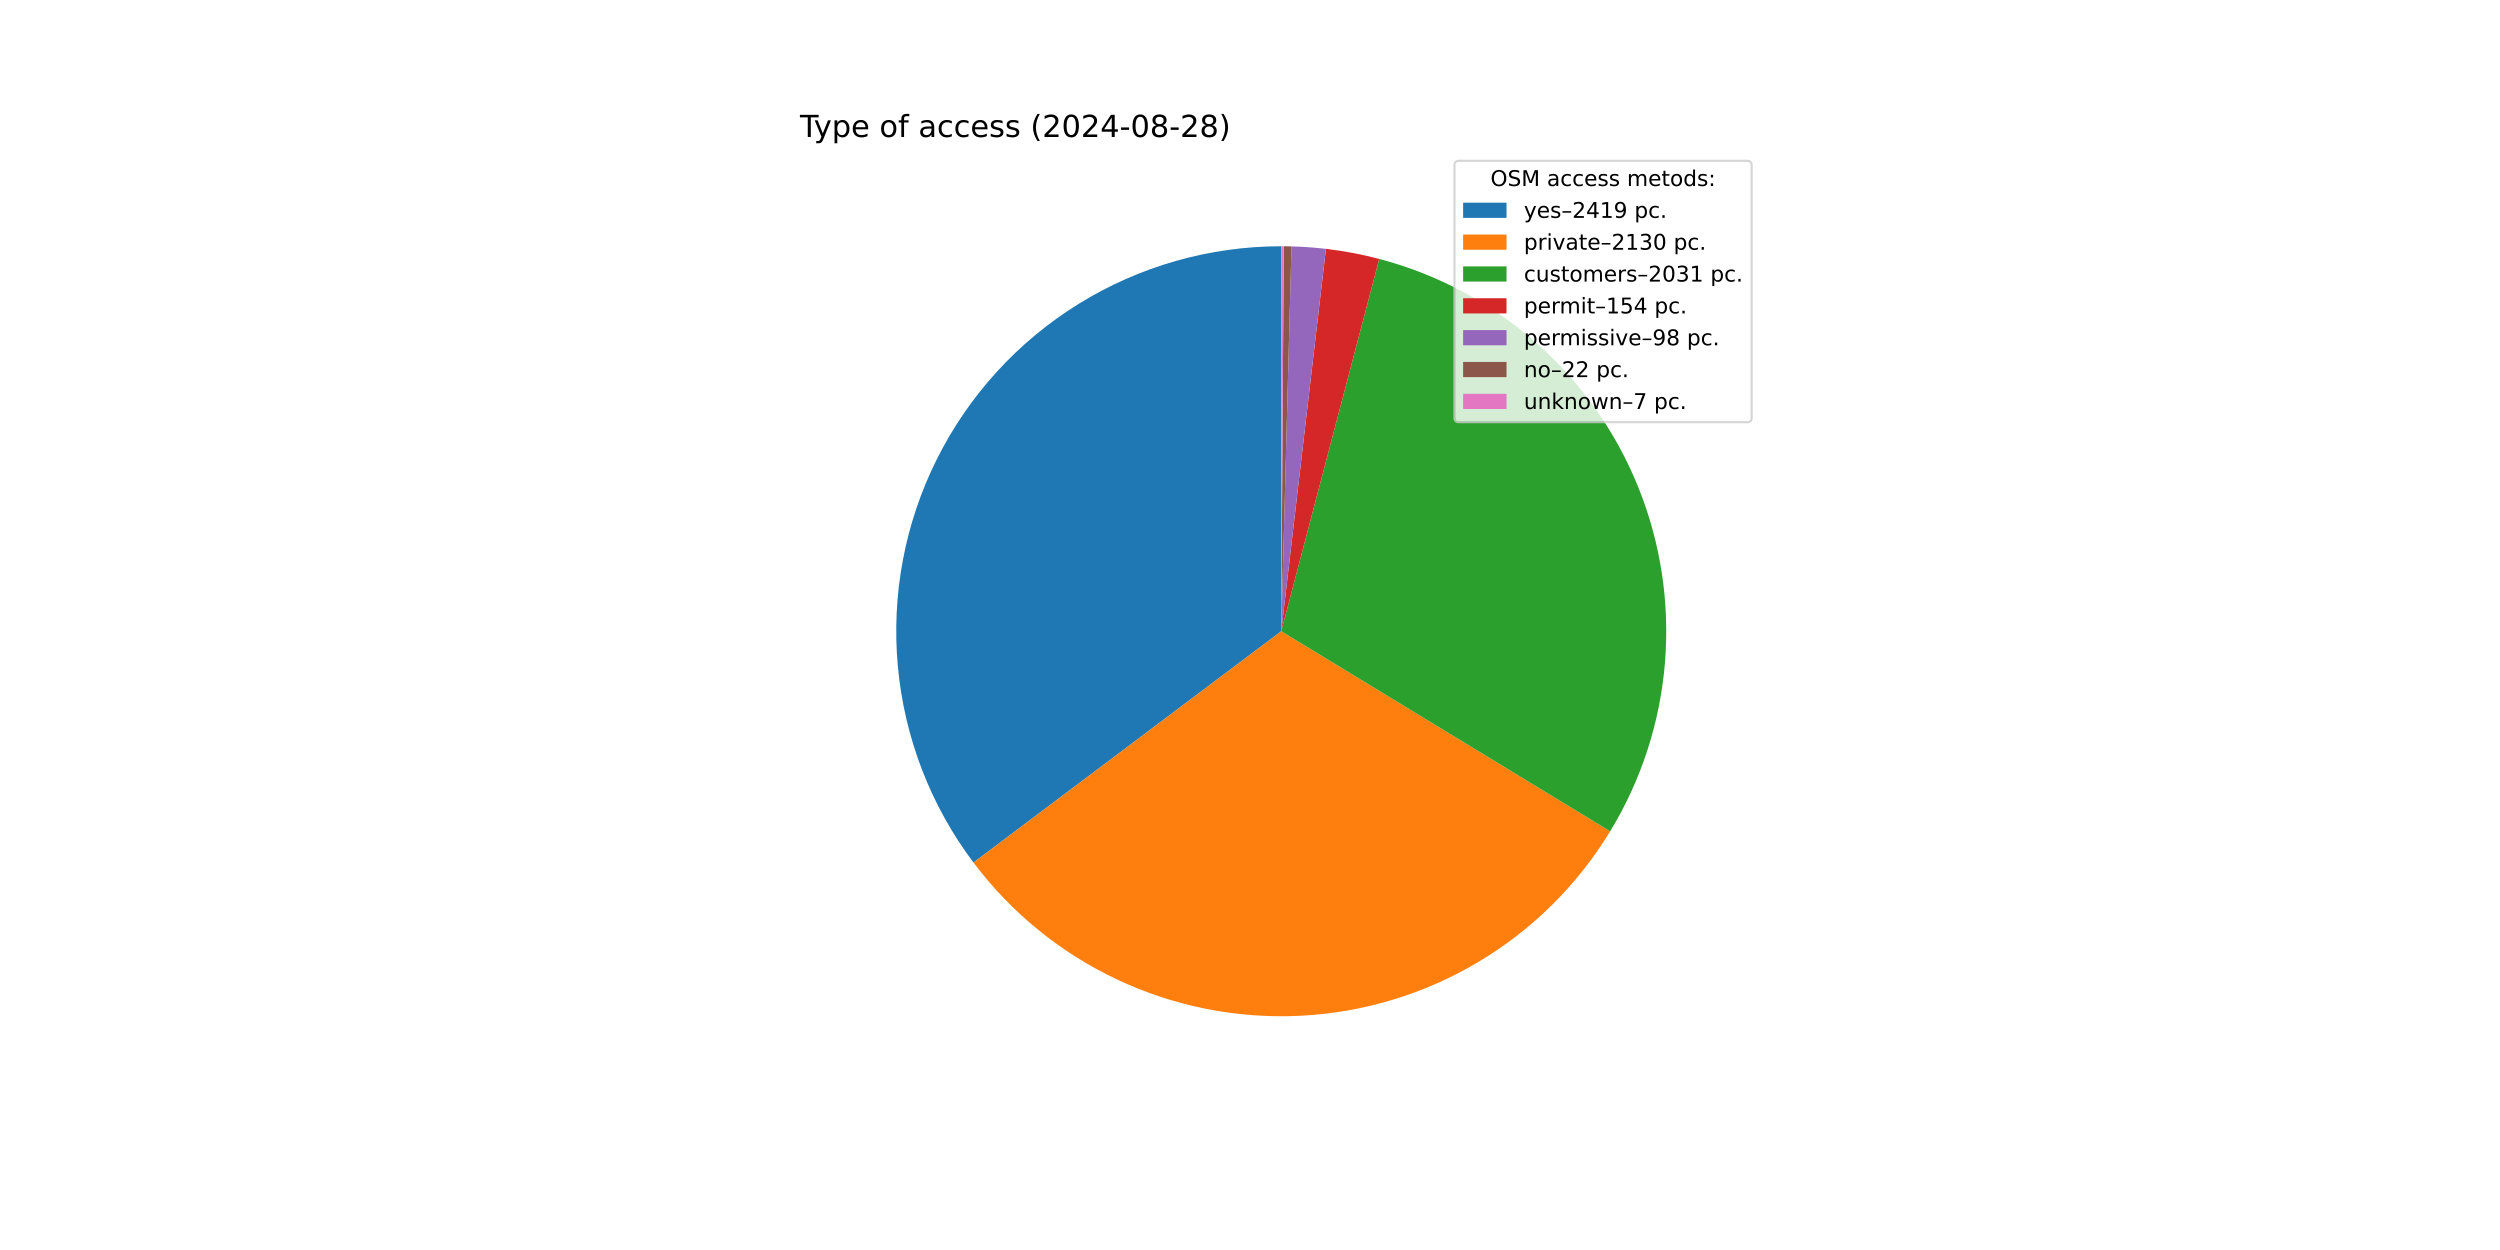
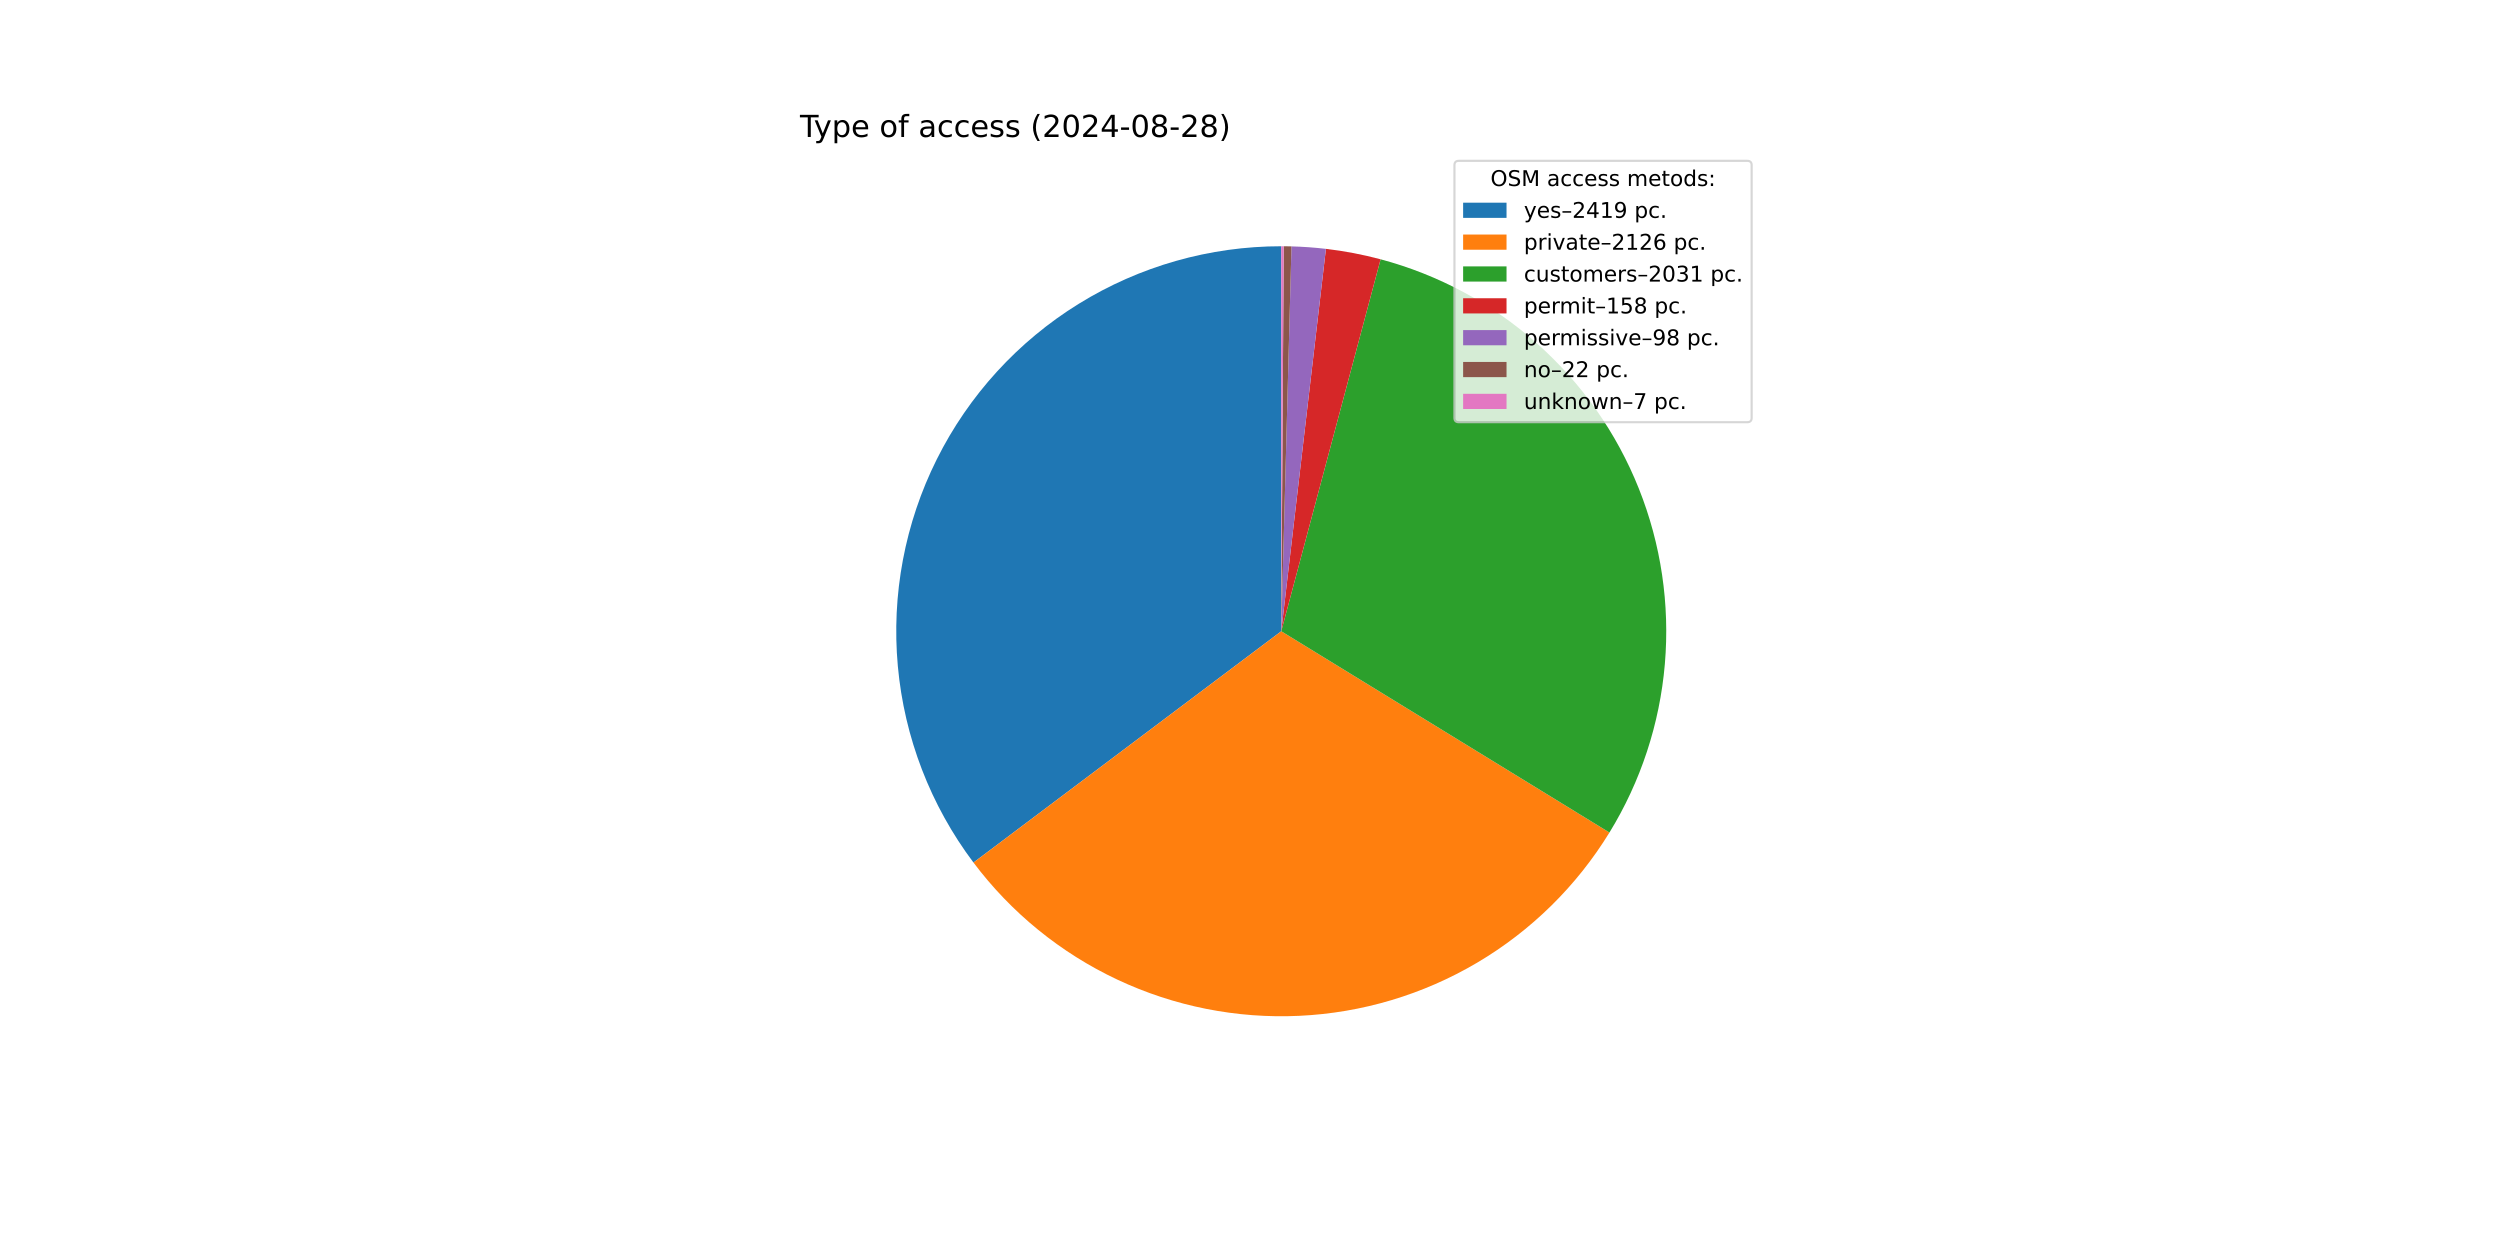
<svg xmlns="http://www.w3.org/2000/svg" xmlns:xlink="http://www.w3.org/1999/xlink" width="1152pt" height="576pt" viewBox="0 0 1152 576" version="1.1">
  <defs>
    <style type="text/css">*{stroke-linejoin: round; stroke-linecap: butt}</style>
  </defs>
  <g id="figure_1">
    <g id="patch_1">
      <path d="M 0 576  L 1152 576  L 1152 0  L 0 0  z " style="fill: #ffffff" />
    </g>
    <g id="axes_1">
      <g id="patch_2">
        <path d="M 590.4 113.472  C 557.442 113.472 525.126 122.656 497.094 139.991  C 469.062 157.325 446.408 182.132 431.683 211.619  C 416.958 241.105 410.737 274.119 413.721 306.942  C 416.705 339.765 428.777 371.117 448.578 397.464  L 590.4 290.88  z " style="fill: #1f77b4" />
      </g>
      <g id="patch_3">
-         <path d="M 448.578 397.464  C 465.989 420.631 488.814 439.183 515.05 451.491  C 541.286 463.8 570.143 469.494 599.088 468.075  C 628.034 466.656 656.195 458.166 681.101 443.349  C 706.008 428.533 726.908 407.837 741.969 383.078  L 590.4 290.88  z " style="fill: #ff7f0e" />
+         <path d="M 448.578 397.464  C 465.956 420.587 488.728 439.113 514.903 451.422  C 541.078 463.731 569.871 469.454 598.764 468.091  C 627.657 466.727 655.783 458.318 680.682 443.598  C 705.582 428.878 726.507 408.29 741.63 383.633  L 590.4 290.88  z " style="fill: #ff7f0e" />
      </g>
      <g id="patch_4">
-         <path d="M 741.969 383.078  C 756.323 359.48 764.97 332.853 767.219 305.324  C 769.468 277.794 765.257 250.117 754.922 224.502  C 744.588 198.887 728.413 176.037 707.69 157.776  C 686.967 139.515 662.262 126.343 635.551 119.314  L 590.4 290.88  z " style="fill: #2ca02c" />
+         <path d="M 741.63 383.633  C 756.071 360.087 764.815 333.492 767.165 305.971  C 769.515 278.451 765.405 250.758 755.164 225.105  C 744.924 199.453 728.833 176.543 708.177 158.206  C 687.52 139.87 662.865 126.608 636.179 119.48  L 590.4 290.88  z " style="fill: #2ca02c" />
      </g>
      <g id="patch_5">
-         <path d="M 635.551 119.314  C 631.518 118.252 627.449 117.334 623.351 116.559  C 619.253 115.784 615.129 115.154 610.987 114.671  L 590.4 290.88  z " style="fill: #d62728" />
+         <path d="M 636.179 119.48  C 632.045 118.376 627.873 117.422 623.67 116.62  C 619.467 115.817 615.237 115.167 610.987 114.671  L 590.4 290.88  z " style="fill: #d62728" />
      </g>
      <g id="patch_6">
        <path d="M 610.987 114.671  C 608.351 114.363 605.709 114.114 603.062 113.924  C 600.415 113.735 597.764 113.605 595.111 113.535  L 590.4 290.88  z " style="fill: #9467bd" />
      </g>
      <g id="patch_7">
        <path d="M 595.111 113.535  C 594.515 113.519 593.92 113.506 593.324 113.496  C 592.729 113.486 592.133 113.479 591.537 113.476  L 590.4 290.88  z " style="fill: #8c564b" />
      </g>
      <g id="patch_8">
        <path d="M 591.537 113.476  C 591.348 113.474 591.158 113.474 590.969 113.473  C 590.779 113.472 590.59 113.472 590.4 113.472  L 590.4 290.88  z " style="fill: #e377c2" />
      </g>
      <g id="matplotlib.axis_1" />
      <g id="matplotlib.axis_2" />
      <g id="text_1">
        <g transform="translate(368.64 63.12) scale(0.14 -0.14)">
          <defs>
            <path id="DejaVuSans-54" d="M -19 4666  L 3928 4666  L 3928 4134  L 2272 4134  L 2272 0  L 1638 0  L 1638 4134  L -19 4134  L -19 4666  z " transform="scale(0.015625)" />
            <path id="DejaVuSans-79" d="M 2059 -325  Q 1816 -950 1584 -1140  Q 1353 -1331 966 -1331  L 506 -1331  L 506 -850  L 844 -850  Q 1081 -850 1212 -737  Q 1344 -625 1503 -206  L 1606 56  L 191 3500  L 800 3500  L 1894 763  L 2988 3500  L 3597 3500  L 2059 -325  z " transform="scale(0.015625)" />
            <path id="DejaVuSans-70" d="M 1159 525  L 1159 -1331  L 581 -1331  L 581 3500  L 1159 3500  L 1159 2969  Q 1341 3281 1617 3432  Q 1894 3584 2278 3584  Q 2916 3584 3314 3078  Q 3713 2572 3713 1747  Q 3713 922 3314 415  Q 2916 -91 2278 -91  Q 1894 -91 1617 61  Q 1341 213 1159 525  z M 3116 1747  Q 3116 2381 2855 2742  Q 2594 3103 2138 3103  Q 1681 3103 1420 2742  Q 1159 2381 1159 1747  Q 1159 1113 1420 752  Q 1681 391 2138 391  Q 2594 391 2855 752  Q 3116 1113 3116 1747  z " transform="scale(0.015625)" />
            <path id="DejaVuSans-65" d="M 3597 1894  L 3597 1613  L 953 1613  Q 991 1019 1311 708  Q 1631 397 2203 397  Q 2534 397 2845 478  Q 3156 559 3463 722  L 3463 178  Q 3153 47 2828 -22  Q 2503 -91 2169 -91  Q 1331 -91 842 396  Q 353 884 353 1716  Q 353 2575 817 3079  Q 1281 3584 2069 3584  Q 2775 3584 3186 3129  Q 3597 2675 3597 1894  z M 3022 2063  Q 3016 2534 2758 2815  Q 2500 3097 2075 3097  Q 1594 3097 1305 2825  Q 1016 2553 972 2059  L 3022 2063  z " transform="scale(0.015625)" />
            <path id="DejaVuSans-20" transform="scale(0.015625)" />
            <path id="DejaVuSans-6f" d="M 1959 3097  Q 1497 3097 1228 2736  Q 959 2375 959 1747  Q 959 1119 1226 758  Q 1494 397 1959 397  Q 2419 397 2687 759  Q 2956 1122 2956 1747  Q 2956 2369 2687 2733  Q 2419 3097 1959 3097  z M 1959 3584  Q 2709 3584 3137 3096  Q 3566 2609 3566 1747  Q 3566 888 3137 398  Q 2709 -91 1959 -91  Q 1206 -91 779 398  Q 353 888 353 1747  Q 353 2609 779 3096  Q 1206 3584 1959 3584  z " transform="scale(0.015625)" />
            <path id="DejaVuSans-66" d="M 2375 4863  L 2375 4384  L 1825 4384  Q 1516 4384 1395 4259  Q 1275 4134 1275 3809  L 1275 3500  L 2222 3500  L 2222 3053  L 1275 3053  L 1275 0  L 697 0  L 697 3053  L 147 3053  L 147 3500  L 697 3500  L 697 3744  Q 697 4328 969 4595  Q 1241 4863 1831 4863  L 2375 4863  z " transform="scale(0.015625)" />
            <path id="DejaVuSans-61" d="M 2194 1759  Q 1497 1759 1228 1600  Q 959 1441 959 1056  Q 959 750 1161 570  Q 1363 391 1709 391  Q 2188 391 2477 730  Q 2766 1069 2766 1631  L 2766 1759  L 2194 1759  z M 3341 1997  L 3341 0  L 2766 0  L 2766 531  Q 2569 213 2275 61  Q 1981 -91 1556 -91  Q 1019 -91 701 211  Q 384 513 384 1019  Q 384 1609 779 1909  Q 1175 2209 1959 2209  L 2766 2209  L 2766 2266  Q 2766 2663 2505 2880  Q 2244 3097 1772 3097  Q 1472 3097 1187 3025  Q 903 2953 641 2809  L 641 3341  Q 956 3463 1253 3523  Q 1550 3584 1831 3584  Q 2591 3584 2966 3190  Q 3341 2797 3341 1997  z " transform="scale(0.015625)" />
            <path id="DejaVuSans-63" d="M 3122 3366  L 3122 2828  Q 2878 2963 2633 3030  Q 2388 3097 2138 3097  Q 1578 3097 1268 2742  Q 959 2388 959 1747  Q 959 1106 1268 751  Q 1578 397 2138 397  Q 2388 397 2633 464  Q 2878 531 3122 666  L 3122 134  Q 2881 22 2623 -34  Q 2366 -91 2075 -91  Q 1284 -91 818 406  Q 353 903 353 1747  Q 353 2603 823 3093  Q 1294 3584 2113 3584  Q 2378 3584 2631 3529  Q 2884 3475 3122 3366  z " transform="scale(0.015625)" />
            <path id="DejaVuSans-73" d="M 2834 3397  L 2834 2853  Q 2591 2978 2328 3040  Q 2066 3103 1784 3103  Q 1356 3103 1142 2972  Q 928 2841 928 2578  Q 928 2378 1081 2264  Q 1234 2150 1697 2047  L 1894 2003  Q 2506 1872 2764 1633  Q 3022 1394 3022 966  Q 3022 478 2636 193  Q 2250 -91 1575 -91  Q 1294 -91 989 -36  Q 684 19 347 128  L 347 722  Q 666 556 975 473  Q 1284 391 1588 391  Q 1994 391 2212 530  Q 2431 669 2431 922  Q 2431 1156 2273 1281  Q 2116 1406 1581 1522  L 1381 1569  Q 847 1681 609 1914  Q 372 2147 372 2553  Q 372 3047 722 3315  Q 1072 3584 1716 3584  Q 2034 3584 2315 3537  Q 2597 3491 2834 3397  z " transform="scale(0.015625)" />
            <path id="DejaVuSans-28" d="M 1984 4856  Q 1566 4138 1362 3434  Q 1159 2731 1159 2009  Q 1159 1288 1364 580  Q 1569 -128 1984 -844  L 1484 -844  Q 1016 -109 783 600  Q 550 1309 550 2009  Q 550 2706 781 3412  Q 1013 4119 1484 4856  L 1984 4856  z " transform="scale(0.015625)" />
            <path id="DejaVuSans-32" d="M 1228 531  L 3431 531  L 3431 0  L 469 0  L 469 531  Q 828 903 1448 1529  Q 2069 2156 2228 2338  Q 2531 2678 2651 2914  Q 2772 3150 2772 3378  Q 2772 3750 2511 3984  Q 2250 4219 1831 4219  Q 1534 4219 1204 4116  Q 875 4013 500 3803  L 500 4441  Q 881 4594 1212 4672  Q 1544 4750 1819 4750  Q 2544 4750 2975 4387  Q 3406 4025 3406 3419  Q 3406 3131 3298 2873  Q 3191 2616 2906 2266  Q 2828 2175 2409 1742  Q 1991 1309 1228 531  z " transform="scale(0.015625)" />
            <path id="DejaVuSans-30" d="M 2034 4250  Q 1547 4250 1301 3770  Q 1056 3291 1056 2328  Q 1056 1369 1301 889  Q 1547 409 2034 409  Q 2525 409 2770 889  Q 3016 1369 3016 2328  Q 3016 3291 2770 3770  Q 2525 4250 2034 4250  z M 2034 4750  Q 2819 4750 3233 4129  Q 3647 3509 3647 2328  Q 3647 1150 3233 529  Q 2819 -91 2034 -91  Q 1250 -91 836 529  Q 422 1150 422 2328  Q 422 3509 836 4129  Q 1250 4750 2034 4750  z " transform="scale(0.015625)" />
            <path id="DejaVuSans-34" d="M 2419 4116  L 825 1625  L 2419 1625  L 2419 4116  z M 2253 4666  L 3047 4666  L 3047 1625  L 3713 1625  L 3713 1100  L 3047 1100  L 3047 0  L 2419 0  L 2419 1100  L 313 1100  L 313 1709  L 2253 4666  z " transform="scale(0.015625)" />
            <path id="DejaVuSans-2d" d="M 313 2009  L 1997 2009  L 1997 1497  L 313 1497  L 313 2009  z " transform="scale(0.015625)" />
            <path id="DejaVuSans-38" d="M 2034 2216  Q 1584 2216 1326 1975  Q 1069 1734 1069 1313  Q 1069 891 1326 650  Q 1584 409 2034 409  Q 2484 409 2743 651  Q 3003 894 3003 1313  Q 3003 1734 2745 1975  Q 2488 2216 2034 2216  z M 1403 2484  Q 997 2584 770 2862  Q 544 3141 544 3541  Q 544 4100 942 4425  Q 1341 4750 2034 4750  Q 2731 4750 3128 4425  Q 3525 4100 3525 3541  Q 3525 3141 3298 2862  Q 3072 2584 2669 2484  Q 3125 2378 3379 2068  Q 3634 1759 3634 1313  Q 3634 634 3220 271  Q 2806 -91 2034 -91  Q 1263 -91 848 271  Q 434 634 434 1313  Q 434 1759 690 2068  Q 947 2378 1403 2484  z M 1172 3481  Q 1172 3119 1398 2916  Q 1625 2713 2034 2713  Q 2441 2713 2670 2916  Q 2900 3119 2900 3481  Q 2900 3844 2670 4047  Q 2441 4250 2034 4250  Q 1625 4250 1398 4047  Q 1172 3844 1172 3481  z " transform="scale(0.015625)" />
            <path id="DejaVuSans-29" d="M 513 4856  L 1013 4856  Q 1481 4119 1714 3412  Q 1947 2706 1947 2009  Q 1947 1309 1714 600  Q 1481 -109 1013 -844  L 513 -844  Q 928 -128 1133 580  Q 1338 1288 1338 2009  Q 1338 2731 1133 3434  Q 928 4138 513 4856  z " transform="scale(0.015625)" />
          </defs>
          <use xlink:href="#DejaVuSans-54" />
          <use xlink:href="#DejaVuSans-79" x="45.459" />
          <use xlink:href="#DejaVuSans-70" x="104.639" />
          <use xlink:href="#DejaVuSans-65" x="168.115" />
          <use xlink:href="#DejaVuSans-20" x="229.639" />
          <use xlink:href="#DejaVuSans-6f" x="261.426" />
          <use xlink:href="#DejaVuSans-66" x="322.607" />
          <use xlink:href="#DejaVuSans-20" x="357.812" />
          <use xlink:href="#DejaVuSans-61" x="389.6" />
          <use xlink:href="#DejaVuSans-63" x="450.879" />
          <use xlink:href="#DejaVuSans-63" x="505.859" />
          <use xlink:href="#DejaVuSans-65" x="560.84" />
          <use xlink:href="#DejaVuSans-73" x="622.363" />
          <use xlink:href="#DejaVuSans-73" x="674.463" />
          <use xlink:href="#DejaVuSans-20" x="726.562" />
          <use xlink:href="#DejaVuSans-28" x="758.35" />
          <use xlink:href="#DejaVuSans-32" x="797.363" />
          <use xlink:href="#DejaVuSans-30" x="860.986" />
          <use xlink:href="#DejaVuSans-32" x="924.609" />
          <use xlink:href="#DejaVuSans-34" x="988.232" />
          <use xlink:href="#DejaVuSans-2d" x="1051.855" />
          <use xlink:href="#DejaVuSans-30" x="1087.939" />
          <use xlink:href="#DejaVuSans-38" x="1151.562" />
          <use xlink:href="#DejaVuSans-2d" x="1215.186" />
          <use xlink:href="#DejaVuSans-32" x="1251.27" />
          <use xlink:href="#DejaVuSans-38" x="1314.893" />
          <use xlink:href="#DejaVuSans-29" x="1378.516" />
        </g>
      </g>
      <g id="legend_1">
        <g id="patch_9">
          <path d="M 672.208 194.545  L 805.16 194.545  Q 807.16 194.545 807.16 192.545  L 807.16 76.12  Q 807.16 74.12 805.16 74.12  L 672.208 74.12  Q 670.208 74.12 670.208 76.12  L 670.208 192.545  Q 670.208 194.545 672.208 194.545  z " style="fill: #ffffff; opacity: 0.8; stroke: #cccccc; stroke-linejoin: miter" />
        </g>
        <g id="text_2">
          <g transform="translate(686.8038 85.71844) scale(0.1 -0.1)">
            <defs>
              <path id="DejaVuSans-4f" d="M 2522 4238  Q 1834 4238 1429 3725  Q 1025 3213 1025 2328  Q 1025 1447 1429 934  Q 1834 422 2522 422  Q 3209 422 3611 934  Q 4013 1447 4013 2328  Q 4013 3213 3611 3725  Q 3209 4238 2522 4238  z M 2522 4750  Q 3503 4750 4090 4092  Q 4678 3434 4678 2328  Q 4678 1225 4090 567  Q 3503 -91 2522 -91  Q 1538 -91 948 565  Q 359 1222 359 2328  Q 359 3434 948 4092  Q 1538 4750 2522 4750  z " transform="scale(0.015625)" />
              <path id="DejaVuSans-53" d="M 3425 4513  L 3425 3897  Q 3066 4069 2747 4153  Q 2428 4238 2131 4238  Q 1616 4238 1336 4038  Q 1056 3838 1056 3469  Q 1056 3159 1242 3001  Q 1428 2844 1947 2747  L 2328 2669  Q 3034 2534 3370 2195  Q 3706 1856 3706 1288  Q 3706 609 3251 259  Q 2797 -91 1919 -91  Q 1588 -91 1214 -16  Q 841 59 441 206  L 441 856  Q 825 641 1194 531  Q 1563 422 1919 422  Q 2459 422 2753 634  Q 3047 847 3047 1241  Q 3047 1584 2836 1778  Q 2625 1972 2144 2069  L 1759 2144  Q 1053 2284 737 2584  Q 422 2884 422 3419  Q 422 4038 858 4394  Q 1294 4750 2059 4750  Q 2388 4750 2728 4690  Q 3069 4631 3425 4513  z " transform="scale(0.015625)" />
              <path id="DejaVuSans-4d" d="M 628 4666  L 1569 4666  L 2759 1491  L 3956 4666  L 4897 4666  L 4897 0  L 4281 0  L 4281 4097  L 3078 897  L 2444 897  L 1241 4097  L 1241 0  L 628 0  L 628 4666  z " transform="scale(0.015625)" />
              <path id="DejaVuSans-6d" d="M 3328 2828  Q 3544 3216 3844 3400  Q 4144 3584 4550 3584  Q 5097 3584 5394 3201  Q 5691 2819 5691 2113  L 5691 0  L 5113 0  L 5113 2094  Q 5113 2597 4934 2840  Q 4756 3084 4391 3084  Q 3944 3084 3684 2787  Q 3425 2491 3425 1978  L 3425 0  L 2847 0  L 2847 2094  Q 2847 2600 2669 2842  Q 2491 3084 2119 3084  Q 1678 3084 1418 2786  Q 1159 2488 1159 1978  L 1159 0  L 581 0  L 581 3500  L 1159 3500  L 1159 2956  Q 1356 3278 1631 3431  Q 1906 3584 2284 3584  Q 2666 3584 2933 3390  Q 3200 3197 3328 2828  z " transform="scale(0.015625)" />
              <path id="DejaVuSans-74" d="M 1172 4494  L 1172 3500  L 2356 3500  L 2356 3053  L 1172 3053  L 1172 1153  Q 1172 725 1289 603  Q 1406 481 1766 481  L 2356 481  L 2356 0  L 1766 0  Q 1100 0 847 248  Q 594 497 594 1153  L 594 3053  L 172 3053  L 172 3500  L 594 3500  L 594 4494  L 1172 4494  z " transform="scale(0.015625)" />
              <path id="DejaVuSans-64" d="M 2906 2969  L 2906 4863  L 3481 4863  L 3481 0  L 2906 0  L 2906 525  Q 2725 213 2448 61  Q 2172 -91 1784 -91  Q 1150 -91 751 415  Q 353 922 353 1747  Q 353 2572 751 3078  Q 1150 3584 1784 3584  Q 2172 3584 2448 3432  Q 2725 3281 2906 2969  z M 947 1747  Q 947 1113 1208 752  Q 1469 391 1925 391  Q 2381 391 2643 752  Q 2906 1113 2906 1747  Q 2906 2381 2643 2742  Q 2381 3103 1925 3103  Q 1469 3103 1208 2742  Q 947 2381 947 1747  z " transform="scale(0.015625)" />
              <path id="DejaVuSans-3a" d="M 750 794  L 1409 794  L 1409 0  L 750 0  L 750 794  z M 750 3309  L 1409 3309  L 1409 2516  L 750 2516  L 750 3309  z " transform="scale(0.015625)" />
            </defs>
            <use xlink:href="#DejaVuSans-4f" />
            <use xlink:href="#DejaVuSans-53" x="78.711" />
            <use xlink:href="#DejaVuSans-4d" x="142.188" />
            <use xlink:href="#DejaVuSans-20" x="228.467" />
            <use xlink:href="#DejaVuSans-61" x="260.254" />
            <use xlink:href="#DejaVuSans-63" x="321.533" />
            <use xlink:href="#DejaVuSans-63" x="376.514" />
            <use xlink:href="#DejaVuSans-65" x="431.494" />
            <use xlink:href="#DejaVuSans-73" x="493.018" />
            <use xlink:href="#DejaVuSans-73" x="545.117" />
            <use xlink:href="#DejaVuSans-20" x="597.217" />
            <use xlink:href="#DejaVuSans-6d" x="629.004" />
            <use xlink:href="#DejaVuSans-65" x="726.416" />
            <use xlink:href="#DejaVuSans-74" x="787.939" />
            <use xlink:href="#DejaVuSans-6f" x="827.148" />
            <use xlink:href="#DejaVuSans-64" x="888.33" />
            <use xlink:href="#DejaVuSans-73" x="951.807" />
            <use xlink:href="#DejaVuSans-3a" x="1003.906" />
          </g>
        </g>
        <g id="patch_10">
          <path d="M 674.208 100.397  L 694.208 100.397  L 694.208 93.397  L 674.208 93.397  z " style="fill: #1f77b4" />
        </g>
        <g id="text_3">
          <g transform="translate(702.2084 100.3966) scale(0.1 -0.1)">
            <defs>
              <path id="DejaVuSans-2013" d="M 313 1978  L 2888 1978  L 2888 1528  L 313 1528  L 313 1978  z " transform="scale(0.015625)" />
              <path id="DejaVuSans-31" d="M 794 531  L 1825 531  L 1825 4091  L 703 3866  L 703 4441  L 1819 4666  L 2450 4666  L 2450 531  L 3481 531  L 3481 0  L 794 0  L 794 531  z " transform="scale(0.015625)" />
              <path id="DejaVuSans-39" d="M 703 97  L 703 672  Q 941 559 1184 500  Q 1428 441 1663 441  Q 2288 441 2617 861  Q 2947 1281 2994 2138  Q 2813 1869 2534 1725  Q 2256 1581 1919 1581  Q 1219 1581 811 2004  Q 403 2428 403 3163  Q 403 3881 828 4315  Q 1253 4750 1959 4750  Q 2769 4750 3195 4129  Q 3622 3509 3622 2328  Q 3622 1225 3098 567  Q 2575 -91 1691 -91  Q 1453 -91 1209 -44  Q 966 3 703 97  z M 1959 2075  Q 2384 2075 2632 2365  Q 2881 2656 2881 3163  Q 2881 3666 2632 3958  Q 2384 4250 1959 4250  Q 1534 4250 1286 3958  Q 1038 3666 1038 3163  Q 1038 2656 1286 2365  Q 1534 2075 1959 2075  z " transform="scale(0.015625)" />
              <path id="DejaVuSans-2e" d="M 684 794  L 1344 794  L 1344 0  L 684 0  L 684 794  z " transform="scale(0.015625)" />
            </defs>
            <use xlink:href="#DejaVuSans-79" />
            <use xlink:href="#DejaVuSans-65" x="59.18" />
            <use xlink:href="#DejaVuSans-73" x="120.703" />
            <use xlink:href="#DejaVuSans-2013" x="172.803" />
            <use xlink:href="#DejaVuSans-32" x="222.803" />
            <use xlink:href="#DejaVuSans-34" x="286.426" />
            <use xlink:href="#DejaVuSans-31" x="350.049" />
            <use xlink:href="#DejaVuSans-39" x="413.672" />
            <use xlink:href="#DejaVuSans-20" x="477.295" />
            <use xlink:href="#DejaVuSans-70" x="509.082" />
            <use xlink:href="#DejaVuSans-63" x="572.559" />
            <use xlink:href="#DejaVuSans-2e" x="627.539" />
          </g>
        </g>
        <g id="patch_11">
          <path d="M 674.208 115.075  L 694.208 115.075  L 694.208 108.075  L 674.208 108.075  z " style="fill: #ff7f0e" />
        </g>
        <g id="text_4">
          <g transform="translate(702.2084 115.0747) scale(0.1 -0.1)">
            <defs>
              <path id="DejaVuSans-72" d="M 2631 2963  Q 2534 3019 2420 3045  Q 2306 3072 2169 3072  Q 1681 3072 1420 2755  Q 1159 2438 1159 1844  L 1159 0  L 581 0  L 581 3500  L 1159 3500  L 1159 2956  Q 1341 3275 1631 3429  Q 1922 3584 2338 3584  Q 2397 3584 2469 3576  Q 2541 3569 2628 3553  L 2631 2963  z " transform="scale(0.015625)" />
              <path id="DejaVuSans-69" d="M 603 3500  L 1178 3500  L 1178 0  L 603 0  L 603 3500  z M 603 4863  L 1178 4863  L 1178 4134  L 603 4134  L 603 4863  z " transform="scale(0.015625)" />
              <path id="DejaVuSans-76" d="M 191 3500  L 800 3500  L 1894 563  L 2988 3500  L 3597 3500  L 2284 0  L 1503 0  L 191 3500  z " transform="scale(0.015625)" />
-               <path id="DejaVuSans-33" d="M 2597 2516  Q 3050 2419 3304 2112  Q 3559 1806 3559 1356  Q 3559 666 3084 287  Q 2609 -91 1734 -91  Q 1441 -91 1130 -33  Q 819 25 488 141  L 488 750  Q 750 597 1062 519  Q 1375 441 1716 441  Q 2309 441 2620 675  Q 2931 909 2931 1356  Q 2931 1769 2642 2001  Q 2353 2234 1838 2234  L 1294 2234  L 1294 2753  L 1863 2753  Q 2328 2753 2575 2939  Q 2822 3125 2822 3475  Q 2822 3834 2567 4026  Q 2313 4219 1838 4219  Q 1578 4219 1281 4162  Q 984 4106 628 3988  L 628 4550  Q 988 4650 1302 4700  Q 1616 4750 1894 4750  Q 2613 4750 3031 4423  Q 3450 4097 3450 3541  Q 3450 3153 3228 2886  Q 3006 2619 2597 2516  z " transform="scale(0.015625)" />
+               <path id="DejaVuSans-36" d="M 2113 2584  Q 1688 2584 1439 2293  Q 1191 2003 1191 1497  Q 1191 994 1439 701  Q 1688 409 2113 409  Q 2538 409 2786 701  Q 3034 994 3034 1497  Q 3034 2003 2786 2293  Q 2538 2584 2113 2584  z M 3366 4563  L 3366 3988  Q 3128 4100 2886 4159  Q 2644 4219 2406 4219  Q 1781 4219 1451 3797  Q 1122 3375 1075 2522  Q 1259 2794 1537 2939  Q 1816 3084 2150 3084  Q 2853 3084 3261 2657  Q 3669 2231 3669 1497  Q 3669 778 3244 343  Q 2819 -91 2113 -91  Q 1303 -91 875 529  Q 447 1150 447 2328  Q 447 3434 972 4092  Q 1497 4750 2381 4750  Q 2619 4750 2861 4703  Q 3103 4656 3366 4563  z " transform="scale(0.015625)" />
            </defs>
            <use xlink:href="#DejaVuSans-70" />
            <use xlink:href="#DejaVuSans-72" x="63.477" />
            <use xlink:href="#DejaVuSans-69" x="104.59" />
            <use xlink:href="#DejaVuSans-76" x="132.373" />
            <use xlink:href="#DejaVuSans-61" x="191.553" />
            <use xlink:href="#DejaVuSans-74" x="252.832" />
            <use xlink:href="#DejaVuSans-65" x="292.041" />
            <use xlink:href="#DejaVuSans-2013" x="353.564" />
            <use xlink:href="#DejaVuSans-32" x="403.564" />
            <use xlink:href="#DejaVuSans-31" x="467.188" />
-             <use xlink:href="#DejaVuSans-33" x="530.811" />
-             <use xlink:href="#DejaVuSans-30" x="594.434" />
+             <use xlink:href="#DejaVuSans-32" x="530.811" />
+             <use xlink:href="#DejaVuSans-36" x="594.434" />
            <use xlink:href="#DejaVuSans-20" x="658.057" />
            <use xlink:href="#DejaVuSans-70" x="689.844" />
            <use xlink:href="#DejaVuSans-63" x="753.32" />
            <use xlink:href="#DejaVuSans-2e" x="808.301" />
          </g>
        </g>
        <g id="patch_12">
          <path d="M 674.208 129.753  L 694.208 129.753  L 694.208 122.753  L 674.208 122.753  z " style="fill: #2ca02c" />
        </g>
        <g id="text_5">
          <g transform="translate(702.2084 129.7528) scale(0.1 -0.1)">
            <defs>
              <path id="DejaVuSans-75" d="M 544 1381  L 544 3500  L 1119 3500  L 1119 1403  Q 1119 906 1312 657  Q 1506 409 1894 409  Q 2359 409 2629 706  Q 2900 1003 2900 1516  L 2900 3500  L 3475 3500  L 3475 0  L 2900 0  L 2900 538  Q 2691 219 2414 64  Q 2138 -91 1772 -91  Q 1169 -91 856 284  Q 544 659 544 1381  z M 1991 3584  L 1991 3584  z " transform="scale(0.015625)" />
+               <path id="DejaVuSans-33" d="M 2597 2516  Q 3050 2419 3304 2112  Q 3559 1806 3559 1356  Q 3559 666 3084 287  Q 2609 -91 1734 -91  Q 1441 -91 1130 -33  Q 819 25 488 141  L 488 750  Q 750 597 1062 519  Q 1375 441 1716 441  Q 2309 441 2620 675  Q 2931 909 2931 1356  Q 2931 1769 2642 2001  Q 2353 2234 1838 2234  L 1294 2234  L 1294 2753  L 1863 2753  Q 2328 2753 2575 2939  Q 2822 3125 2822 3475  Q 2822 3834 2567 4026  Q 2313 4219 1838 4219  Q 1578 4219 1281 4162  Q 984 4106 628 3988  L 628 4550  Q 988 4650 1302 4700  Q 1616 4750 1894 4750  Q 2613 4750 3031 4423  Q 3450 4097 3450 3541  Q 3450 3153 3228 2886  Q 3006 2619 2597 2516  z " transform="scale(0.015625)" />
            </defs>
            <use xlink:href="#DejaVuSans-63" />
            <use xlink:href="#DejaVuSans-75" x="54.98" />
            <use xlink:href="#DejaVuSans-73" x="118.359" />
            <use xlink:href="#DejaVuSans-74" x="170.459" />
            <use xlink:href="#DejaVuSans-6f" x="209.668" />
            <use xlink:href="#DejaVuSans-6d" x="270.85" />
            <use xlink:href="#DejaVuSans-65" x="368.262" />
            <use xlink:href="#DejaVuSans-72" x="429.785" />
            <use xlink:href="#DejaVuSans-73" x="470.898" />
            <use xlink:href="#DejaVuSans-2013" x="522.998" />
            <use xlink:href="#DejaVuSans-32" x="572.998" />
            <use xlink:href="#DejaVuSans-30" x="636.621" />
            <use xlink:href="#DejaVuSans-33" x="700.244" />
            <use xlink:href="#DejaVuSans-31" x="763.867" />
            <use xlink:href="#DejaVuSans-20" x="827.49" />
            <use xlink:href="#DejaVuSans-70" x="859.277" />
            <use xlink:href="#DejaVuSans-63" x="922.754" />
            <use xlink:href="#DejaVuSans-2e" x="977.734" />
          </g>
        </g>
        <g id="patch_13">
          <path d="M 674.208 144.431  L 694.208 144.431  L 694.208 137.431  L 674.208 137.431  z " style="fill: #d62728" />
        </g>
        <g id="text_6">
          <g transform="translate(702.2084 144.4309) scale(0.1 -0.1)">
            <defs>
              <path id="DejaVuSans-35" d="M 691 4666  L 3169 4666  L 3169 4134  L 1269 4134  L 1269 2991  Q 1406 3038 1543 3061  Q 1681 3084 1819 3084  Q 2600 3084 3056 2656  Q 3513 2228 3513 1497  Q 3513 744 3044 326  Q 2575 -91 1722 -91  Q 1428 -91 1123 -41  Q 819 9 494 109  L 494 744  Q 775 591 1075 516  Q 1375 441 1709 441  Q 2250 441 2565 725  Q 2881 1009 2881 1497  Q 2881 1984 2565 2268  Q 2250 2553 1709 2553  Q 1456 2553 1204 2497  Q 953 2441 691 2322  L 691 4666  z " transform="scale(0.015625)" />
            </defs>
            <use xlink:href="#DejaVuSans-70" />
            <use xlink:href="#DejaVuSans-65" x="63.477" />
            <use xlink:href="#DejaVuSans-72" x="125" />
            <use xlink:href="#DejaVuSans-6d" x="164.363" />
            <use xlink:href="#DejaVuSans-69" x="261.775" />
            <use xlink:href="#DejaVuSans-74" x="289.559" />
            <use xlink:href="#DejaVuSans-2013" x="328.768" />
            <use xlink:href="#DejaVuSans-31" x="378.768" />
            <use xlink:href="#DejaVuSans-35" x="442.391" />
-             <use xlink:href="#DejaVuSans-34" x="506.014" />
+             <use xlink:href="#DejaVuSans-38" x="506.014" />
            <use xlink:href="#DejaVuSans-20" x="569.637" />
            <use xlink:href="#DejaVuSans-70" x="601.424" />
            <use xlink:href="#DejaVuSans-63" x="664.9" />
            <use xlink:href="#DejaVuSans-2e" x="719.881" />
          </g>
        </g>
        <g id="patch_14">
          <path d="M 674.208 159.109  L 694.208 159.109  L 694.208 152.109  L 674.208 152.109  z " style="fill: #9467bd" />
        </g>
        <g id="text_7">
          <g transform="translate(702.2084 159.1091) scale(0.1 -0.1)">
            <use xlink:href="#DejaVuSans-70" />
            <use xlink:href="#DejaVuSans-65" x="63.477" />
            <use xlink:href="#DejaVuSans-72" x="125" />
            <use xlink:href="#DejaVuSans-6d" x="164.363" />
            <use xlink:href="#DejaVuSans-69" x="261.775" />
            <use xlink:href="#DejaVuSans-73" x="289.559" />
            <use xlink:href="#DejaVuSans-73" x="341.658" />
            <use xlink:href="#DejaVuSans-69" x="393.758" />
            <use xlink:href="#DejaVuSans-76" x="421.541" />
            <use xlink:href="#DejaVuSans-65" x="480.721" />
            <use xlink:href="#DejaVuSans-2013" x="542.244" />
            <use xlink:href="#DejaVuSans-39" x="592.244" />
            <use xlink:href="#DejaVuSans-38" x="655.867" />
            <use xlink:href="#DejaVuSans-20" x="719.49" />
            <use xlink:href="#DejaVuSans-70" x="751.277" />
            <use xlink:href="#DejaVuSans-63" x="814.754" />
            <use xlink:href="#DejaVuSans-2e" x="869.734" />
          </g>
        </g>
        <g id="patch_15">
          <path d="M 674.208 173.787  L 694.208 173.787  L 694.208 166.787  L 674.208 166.787  z " style="fill: #8c564b" />
        </g>
        <g id="text_8">
          <g transform="translate(702.2084 173.7872) scale(0.1 -0.1)">
            <defs>
              <path id="DejaVuSans-6e" d="M 3513 2113  L 3513 0  L 2938 0  L 2938 2094  Q 2938 2591 2744 2837  Q 2550 3084 2163 3084  Q 1697 3084 1428 2787  Q 1159 2491 1159 1978  L 1159 0  L 581 0  L 581 3500  L 1159 3500  L 1159 2956  Q 1366 3272 1645 3428  Q 1925 3584 2291 3584  Q 2894 3584 3203 3211  Q 3513 2838 3513 2113  z " transform="scale(0.015625)" />
            </defs>
            <use xlink:href="#DejaVuSans-6e" />
            <use xlink:href="#DejaVuSans-6f" x="63.379" />
            <use xlink:href="#DejaVuSans-2013" x="124.561" />
            <use xlink:href="#DejaVuSans-32" x="174.561" />
            <use xlink:href="#DejaVuSans-32" x="238.184" />
            <use xlink:href="#DejaVuSans-20" x="301.807" />
            <use xlink:href="#DejaVuSans-70" x="333.594" />
            <use xlink:href="#DejaVuSans-63" x="397.07" />
            <use xlink:href="#DejaVuSans-2e" x="452.051" />
          </g>
        </g>
        <g id="patch_16">
          <path d="M 674.208 188.465  L 694.208 188.465  L 694.208 181.465  L 674.208 181.465  z " style="fill: #e377c2" />
        </g>
        <g id="text_9">
          <g transform="translate(702.2084 188.4653) scale(0.1 -0.1)">
            <defs>
              <path id="DejaVuSans-6b" d="M 581 4863  L 1159 4863  L 1159 1991  L 2875 3500  L 3609 3500  L 1753 1863  L 3688 0  L 2938 0  L 1159 1709  L 1159 0  L 581 0  L 581 4863  z " transform="scale(0.015625)" />
              <path id="DejaVuSans-77" d="M 269 3500  L 844 3500  L 1563 769  L 2278 3500  L 2956 3500  L 3675 769  L 4391 3500  L 4966 3500  L 4050 0  L 3372 0  L 2619 2869  L 1863 0  L 1184 0  L 269 3500  z " transform="scale(0.015625)" />
              <path id="DejaVuSans-37" d="M 525 4666  L 3525 4666  L 3525 4397  L 1831 0  L 1172 0  L 2766 4134  L 525 4134  L 525 4666  z " transform="scale(0.015625)" />
            </defs>
            <use xlink:href="#DejaVuSans-75" />
            <use xlink:href="#DejaVuSans-6e" x="63.379" />
            <use xlink:href="#DejaVuSans-6b" x="126.758" />
            <use xlink:href="#DejaVuSans-6e" x="184.668" />
            <use xlink:href="#DejaVuSans-6f" x="248.047" />
            <use xlink:href="#DejaVuSans-77" x="309.229" />
            <use xlink:href="#DejaVuSans-6e" x="391.016" />
            <use xlink:href="#DejaVuSans-2013" x="454.395" />
            <use xlink:href="#DejaVuSans-37" x="504.395" />
            <use xlink:href="#DejaVuSans-20" x="568.018" />
            <use xlink:href="#DejaVuSans-70" x="599.805" />
            <use xlink:href="#DejaVuSans-63" x="663.281" />
            <use xlink:href="#DejaVuSans-2e" x="718.262" />
          </g>
        </g>
      </g>
    </g>
  </g>
</svg>
